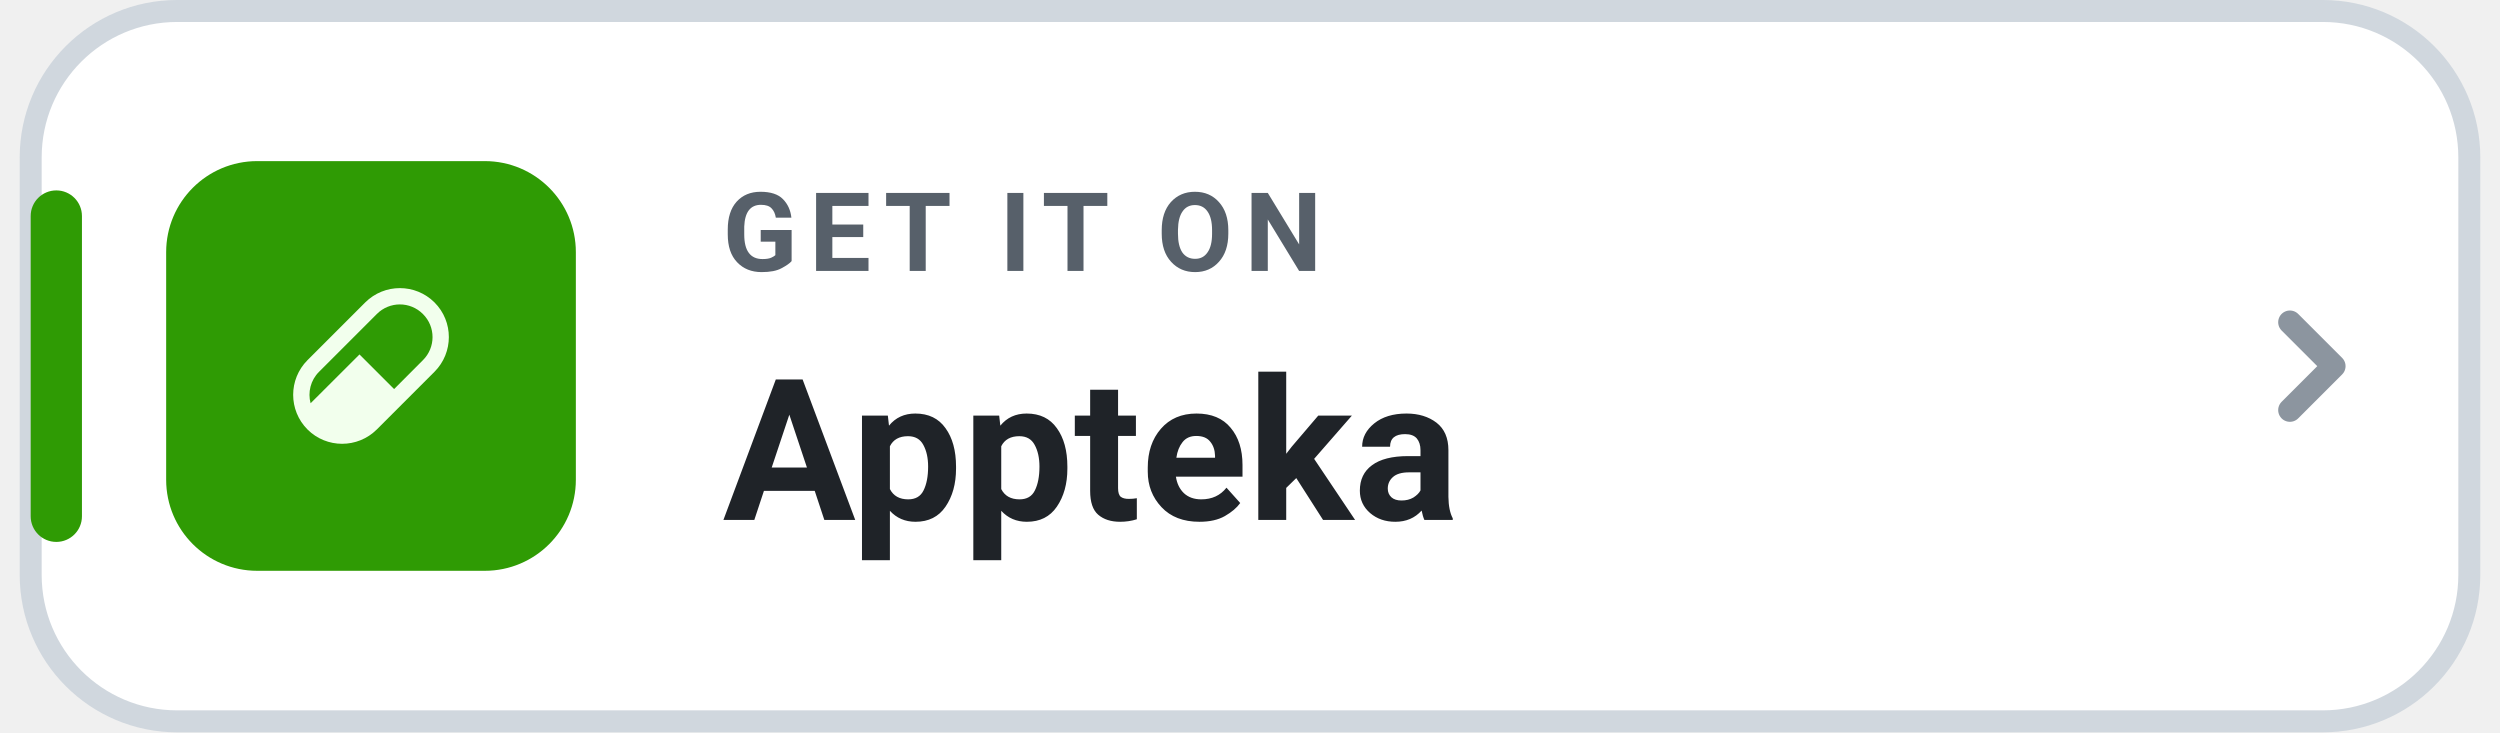
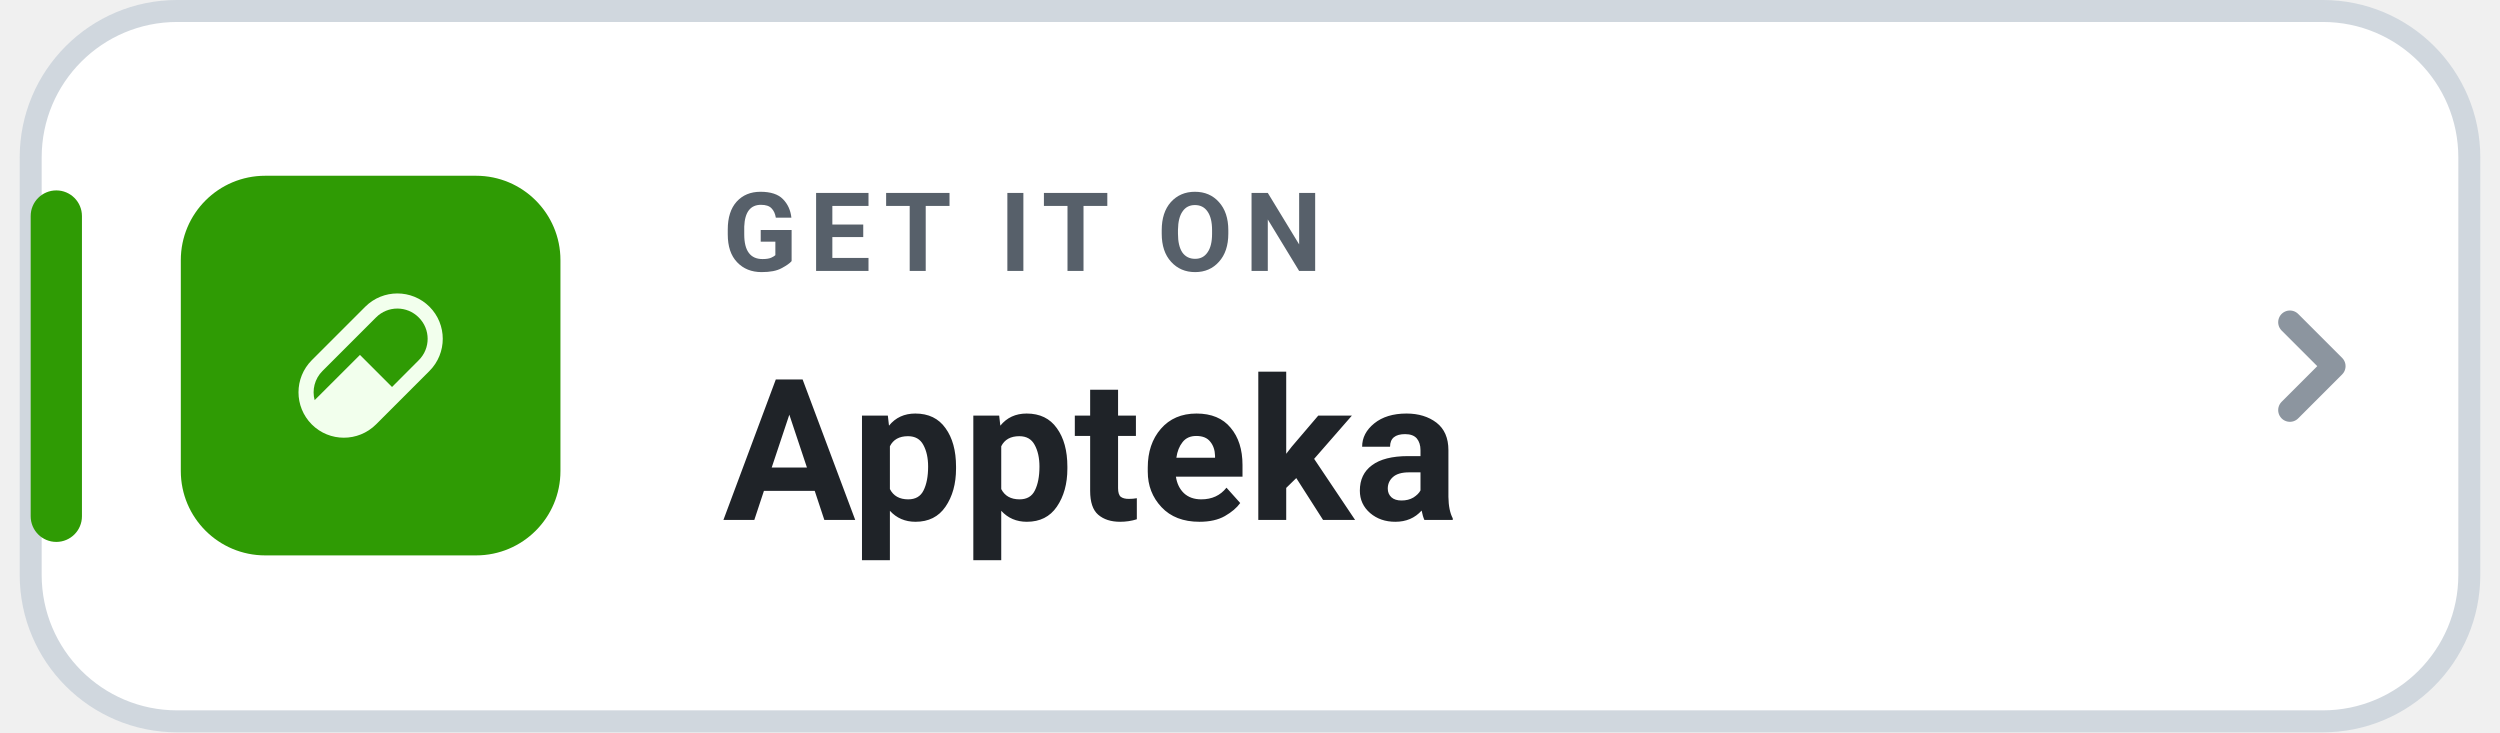
<svg xmlns="http://www.w3.org/2000/svg" width="198" height="58" viewBox="0 0 168 50" role="img" aria-label="GET IT ON Appteka">
  <rect x=".75" y=".75" width="166.5" height="48.5" rx="10" fill="#FFFFFF" stroke="#D0D7DE" stroke-width="1.5" />
  <rect x=".75" y="13" width="3.5" height="24" rx="1.75" fill="#2F9B04" />
-   <g transform="translate(10 11) scale(0.259)">
+   <g transform="translate(11 12) scale(0.24)">
    <rect width="108" height="108" rx="24" fill="#2F9B04" />
    <g transform="translate(33.48 33.48) scale(0.1465714)">
      <path fill="#F2FFED" d="M25.768,129.575L129.575,25.768C164.08,-8.589 219.727,-8.589 254.232,25.768C288.589,60.126 288.589,115.92 254.232,150.425L150.425,254.232C115.92,288.589 60.126,288.589 25.768,254.232C-8.589,219.727 -8.589,164.08 25.768,129.575ZM46.618,150.425C31.201,165.695 26.062,187.572 31.348,207.1L119.297,119.297L181.552,181.552L233.382,129.575C256.434,106.67 256.434,69.523 233.382,46.618C210.477,23.566 173.33,23.566 150.425,46.618L46.618,150.425Z" />
    </g>
  </g>
  <text x="48" y="18.5" fill="#57606A" font-family="-apple-system,BlinkMacSystemFont,'Segoe UI',Roboto,Helvetica,Arial,sans-serif" font-size="7.5" font-weight="700" letter-spacing=".8">GET IT ON</text>
  <text x="48" y="35.5" fill="#1F2328" font-family="-apple-system,BlinkMacSystemFont,'Segoe UI',Roboto,Helvetica,Arial,sans-serif" font-size="13.5" font-weight="750">Appteka</text>
  <path d="M155 22l3 3-3 3" fill="none" stroke="#8C959F" stroke-width="1.6" stroke-linecap="round" stroke-linejoin="round" />
</svg>
